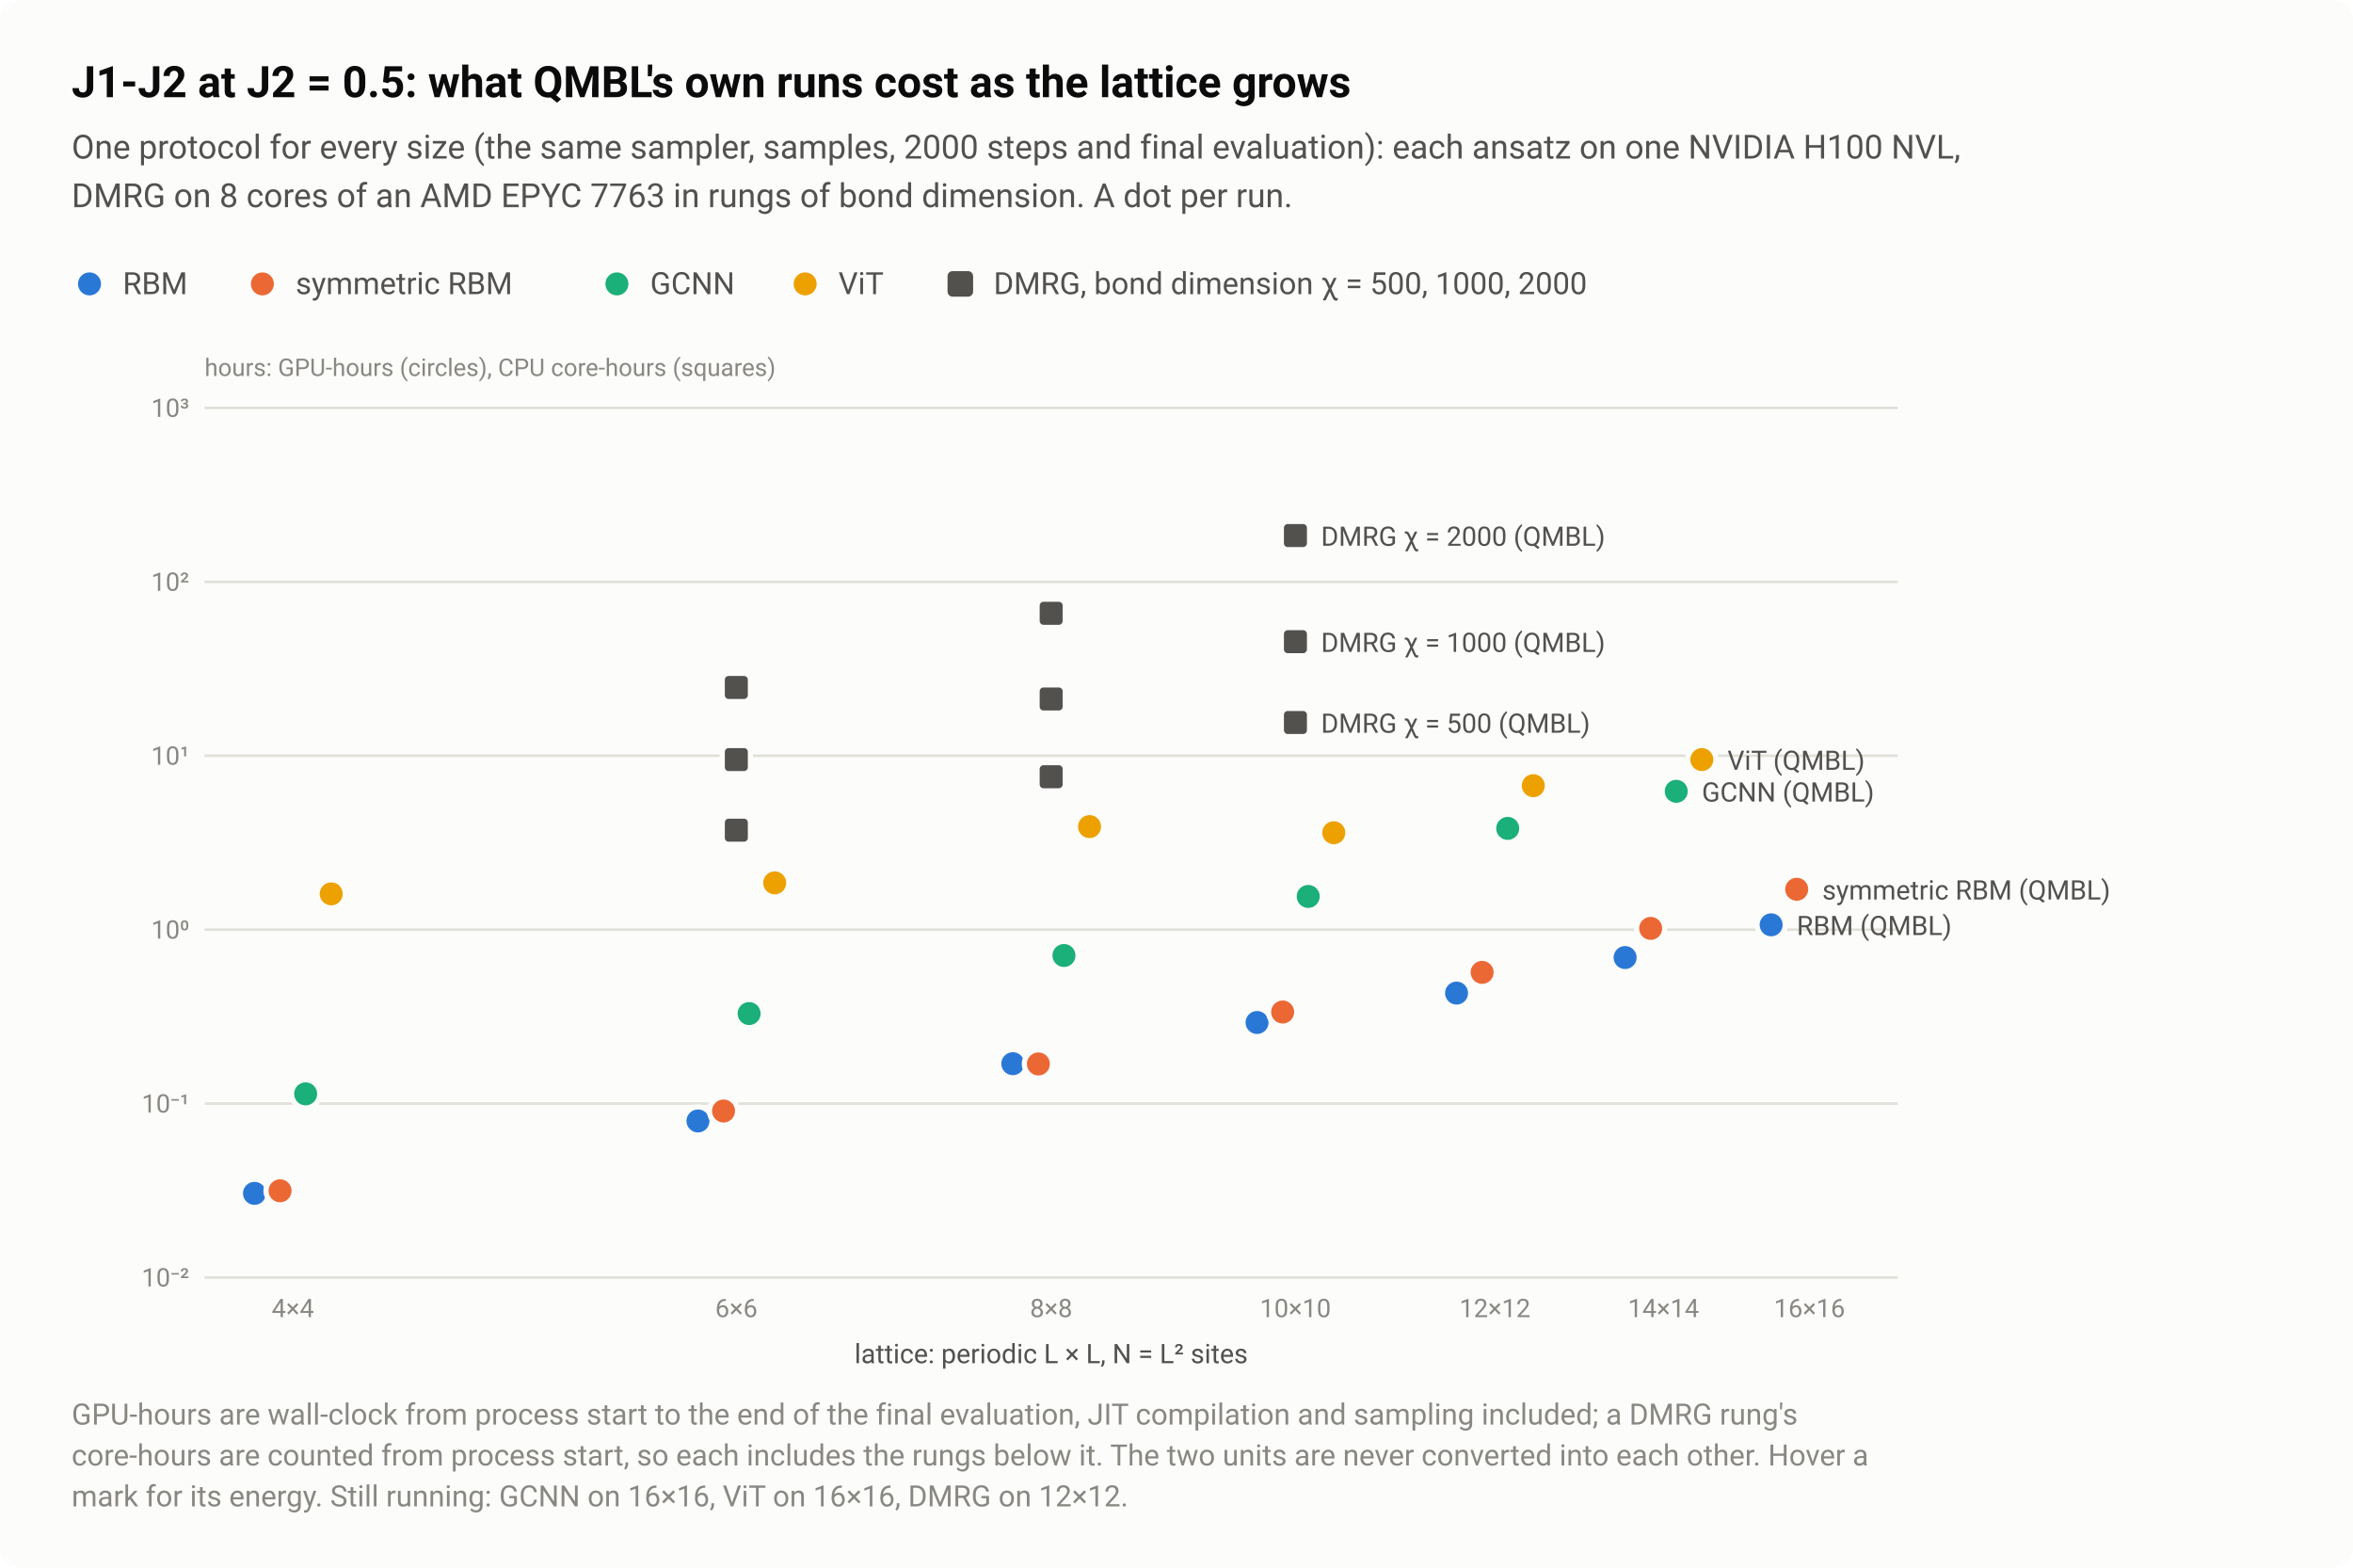
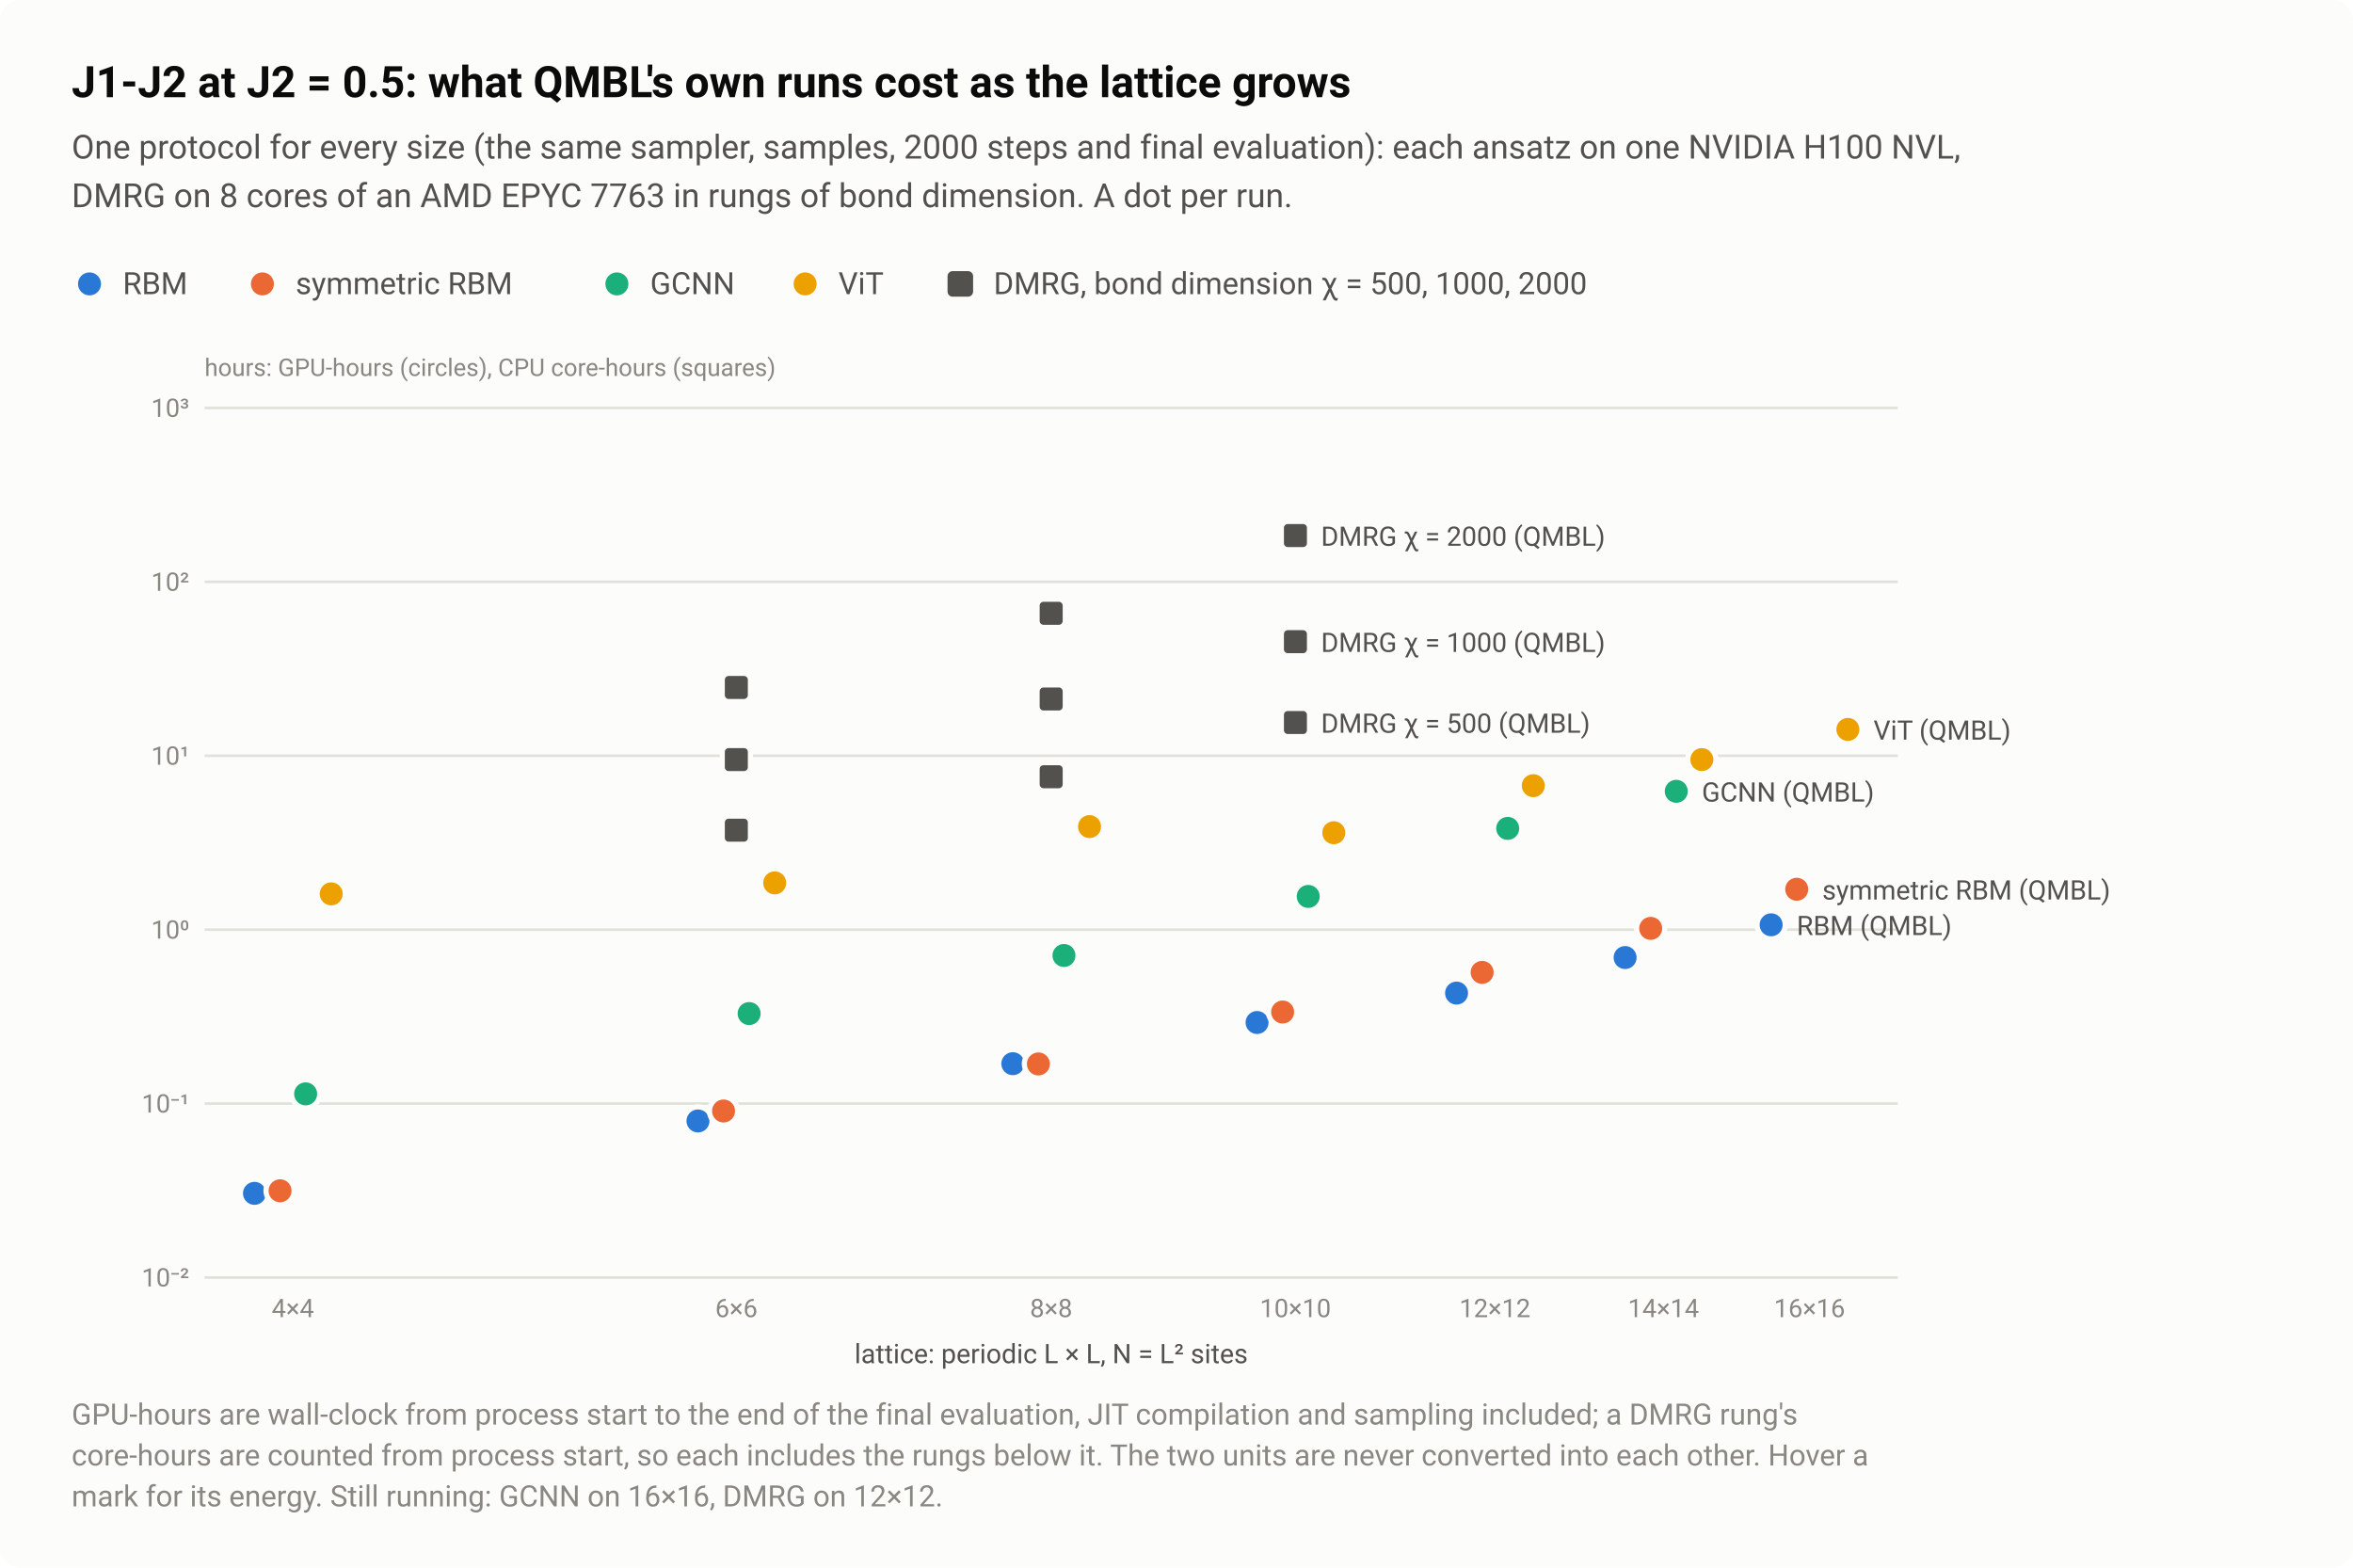
<svg xmlns="http://www.w3.org/2000/svg" width="920" height="613" viewBox="0 0 920 613" role="img" aria-labelledby="title desc">
  <style>text{font-family:system-ui,-apple-system,"Segoe UI",Roboto,"Helvetica Neue",Arial,sans-serif}</style>
  <rect width="920" height="613" rx="8" fill="#fcfcfb" />
  <text x="28" y="38" font-size="17" fill="#0b0b0b" font-weight="600">J1-J2 at J2 = 0.5: what QMBL's own runs cost as the lattice grows</text>
  <text x="28" y="62" font-size="13" fill="#52514e">One protocol for every size (the same sampler, samples, 2000 steps and final evaluation): each ansatz on one NVIDIA H100 NVL,</text>
  <text x="28" y="81" font-size="13" fill="#52514e">DMRG on 8 cores of an AMD EPYC 7763 in rungs of bond dimension. A dot per run.</text>
  <circle cx="35" cy="111" r="6.5" fill="#fcfcfb" />
  <circle cx="35" cy="111" r="4.5" fill="#2a78d6" />
  <text x="48" y="115" font-size="12" fill="#52514e">RBM</text>
  <circle cx="102.6" cy="111" r="6.5" fill="#fcfcfb" />
  <circle cx="102.6" cy="111" r="4.5" fill="#eb6834" />
  <text x="115.6" y="115" font-size="12" fill="#52514e">symmetric RBM</text>
  <circle cx="241.2" cy="111" r="6.5" fill="#fcfcfb" />
  <circle cx="241.2" cy="111" r="4.5" fill="#1baf7a" />
  <text x="254.2" y="115" font-size="12" fill="#52514e">GCNN</text>
  <circle cx="314.8" cy="111" r="6.5" fill="#fcfcfb" />
  <circle cx="314.8" cy="111" r="4.5" fill="#eda100" />
  <text x="327.8" y="115" font-size="12" fill="#52514e">ViT</text>
  <rect x="370.48" y="106" width="10" height="10" rx="2" fill="#52514e" />
  <text x="388.5" y="115" font-size="12" fill="#52514e">DMRG, bond dimension χ = 500, 1000, 2000</text>
  <text x="114.5" y="515" font-size="10" fill="#898781" text-anchor="middle" style="font-variant-numeric:tabular-nums">4×4</text>
  <text x="287.9" y="515" font-size="10" fill="#898781" text-anchor="middle" style="font-variant-numeric:tabular-nums">6×6</text>
  <text x="411" y="515" font-size="10" fill="#898781" text-anchor="middle" style="font-variant-numeric:tabular-nums">8×8</text>
  <text x="506.5" y="515" font-size="10" fill="#898781" text-anchor="middle" style="font-variant-numeric:tabular-nums">10×10</text>
  <text x="584.5" y="515" font-size="10" fill="#898781" text-anchor="middle" style="font-variant-numeric:tabular-nums">12×12</text>
  <text x="650.4" y="515" font-size="10" fill="#898781" text-anchor="middle" style="font-variant-numeric:tabular-nums">14×14</text>
  <text x="707.5" y="515" font-size="10" fill="#898781" text-anchor="middle" style="font-variant-numeric:tabular-nums">16×16</text>
  <text x="411" y="533" font-size="10.5" fill="#52514e" text-anchor="middle">lattice: periodic L × L, N = L² sites</text>
  <path d="M80 499.5H742" stroke="#e1e0d9" stroke-width="1" />
  <text x="74" y="503" font-size="10" fill="#898781" text-anchor="end" style="font-variant-numeric:tabular-nums">10⁻²</text>
  <path d="M80 431.5H742" stroke="#e1e0d9" stroke-width="1" />
  <text x="74" y="435" font-size="10" fill="#898781" text-anchor="end" style="font-variant-numeric:tabular-nums">10⁻¹</text>
  <path d="M80 363.5H742" stroke="#e1e0d9" stroke-width="1" />
  <text x="74" y="367" font-size="10" fill="#898781" text-anchor="end" style="font-variant-numeric:tabular-nums">10⁰</text>
  <path d="M80 295.5H742" stroke="#e1e0d9" stroke-width="1" />
  <text x="74" y="299" font-size="10" fill="#898781" text-anchor="end" style="font-variant-numeric:tabular-nums">10¹</text>
  <path d="M80 227.5H742" stroke="#e1e0d9" stroke-width="1" />
  <text x="74" y="231" font-size="10" fill="#898781" text-anchor="end" style="font-variant-numeric:tabular-nums">10²</text>
  <path d="M80 159.5H742" stroke="#e1e0d9" stroke-width="1" />
  <text x="74" y="163" font-size="10" fill="#898781" text-anchor="end" style="font-variant-numeric:tabular-nums">10³</text>
  <text x="80" y="147" font-size="9.5" fill="#898781">hours: GPU-hours (circles), CPU core-hours (squares)</text>
  <a class="pt" href="/instances/#r-J1J2_square_16_P_0_5-c50f9ee3">
    <circle cx="119.5" cy="427.7" r="6.5" fill="#fcfcfb" />
    <circle cx="119.5" cy="427.7" r="4.5" fill="#1baf7a" />
  </a>
  <a class="pt" href="/instances/#r-J1J2_square_16_P_0_5-62c1e9d0">
    <circle cx="99.5" cy="466.6" r="6.5" fill="#fcfcfb" />
    <circle cx="99.5" cy="466.6" r="4.5" fill="#2a78d6" />
  </a>
  <a class="pt" href="/instances/#r-J1J2_square_16_P_0_5-e5f77d18">
    <circle cx="109.5" cy="465.6" r="6.5" fill="#fcfcfb" />
    <circle cx="109.5" cy="465.6" r="4.5" fill="#eb6834" />
  </a>
  <a class="pt" href="/instances/#r-J1J2_square_16_P_0_5-39065b6f">
    <circle cx="129.5" cy="349.5" r="6.5" fill="#fcfcfb" />
    <circle cx="129.5" cy="349.5" r="4.5" fill="#eda100" />
  </a>
  <a class="pt" href="/instances/#r-J1J2_square_36_P_0_5-c485ba96">
    <rect x="281.4" y="318.1" width="13" height="13" rx="2" fill="#fcfcfb" />
    <rect x="283.4" y="320.1" width="9" height="9" rx="1.5" fill="#52514e" />
  </a>
  <a class="pt" href="/instances/#r-J1J2_square_36_P_0_5-61d120a4">
    <rect x="281.4" y="290.5" width="13" height="13" rx="2" fill="#fcfcfb" />
    <rect x="283.4" y="292.5" width="9" height="9" rx="1.5" fill="#52514e" />
  </a>
  <a class="pt" href="/instances/#r-J1J2_square_36_P_0_5-03baa2e1">
    <rect x="281.4" y="262.3" width="13" height="13" rx="2" fill="#fcfcfb" />
    <rect x="283.4" y="264.3" width="9" height="9" rx="1.5" fill="#52514e" />
  </a>
  <a class="pt" href="/instances/#r-J1J2_square_36_P_0_5-ee3fe380">
    <circle cx="292.9" cy="396.3" r="6.5" fill="#fcfcfb" />
    <circle cx="292.9" cy="396.3" r="4.5" fill="#1baf7a" />
  </a>
  <a class="pt" href="/instances/#r-J1J2_square_36_P_0_5-b8a5eeaa">
    <circle cx="272.9" cy="438.3" r="6.5" fill="#fcfcfb" />
    <circle cx="272.9" cy="438.3" r="4.5" fill="#2a78d6" />
  </a>
  <a class="pt" href="/instances/#r-J1J2_square_36_P_0_5-3adffae8">
    <circle cx="282.9" cy="434.4" r="6.5" fill="#fcfcfb" />
    <circle cx="282.9" cy="434.4" r="4.5" fill="#eb6834" />
  </a>
  <a class="pt" href="/instances/#r-J1J2_square_36_P_0_5-14eaf5c0">
    <circle cx="302.9" cy="345.2" r="6.5" fill="#fcfcfb" />
    <circle cx="302.9" cy="345.2" r="4.5" fill="#eda100" />
  </a>
  <a class="pt" href="/instances/#r-J1J2_square_64_P_0_5-3460bf62">
    <rect x="404.5" y="297.2" width="13" height="13" rx="2" fill="#fcfcfb" />
    <rect x="406.5" y="299.2" width="9" height="9" rx="1.5" fill="#52514e" />
  </a>
  <a class="pt" href="/instances/#r-J1J2_square_64_P_0_5-1bf1b02c">
    <rect x="404.5" y="266.8" width="13" height="13" rx="2" fill="#fcfcfb" />
    <rect x="406.5" y="268.8" width="9" height="9" rx="1.5" fill="#52514e" />
  </a>
  <a class="pt" href="/instances/#r-J1J2_square_64_P_0_5-a8d5f567">
    <rect x="404.5" y="233.3" width="13" height="13" rx="2" fill="#fcfcfb" />
    <rect x="406.5" y="235.3" width="9" height="9" rx="1.5" fill="#52514e" />
  </a>
  <a class="pt" href="/instances/#r-J1J2_square_64_P_0_5-b1c90421">
    <circle cx="416" cy="373.6" r="6.5" fill="#fcfcfb" />
    <circle cx="416" cy="373.6" r="4.5" fill="#1baf7a" />
  </a>
  <a class="pt" href="/instances/#r-J1J2_square_64_P_0_5-1898dcec">
    <circle cx="396" cy="415.9" r="6.5" fill="#fcfcfb" />
    <circle cx="396" cy="415.9" r="4.5" fill="#2a78d6" />
  </a>
  <a class="pt" href="/instances/#r-J1J2_square_64_P_0_5-7f9ad353">
    <circle cx="406" cy="416" r="6.5" fill="#fcfcfb" />
    <circle cx="406" cy="416" r="4.5" fill="#eb6834" />
  </a>
  <a class="pt" href="/instances/#r-J1J2_square_64_P_0_5-6323602f">
    <circle cx="426" cy="323.2" r="6.5" fill="#fcfcfb" />
    <circle cx="426" cy="323.2" r="4.5" fill="#eda100" />
  </a>
  <a class="pt" href="/instances/#r-J1J2_square_100_P_0_5-56bf39d2">
    <rect x="500" y="276" width="13" height="13" rx="2" fill="#fcfcfb" />
    <rect x="502" y="278" width="9" height="9" rx="1.5" fill="#52514e" />
  </a>
  <a class="pt" href="/instances/#r-J1J2_square_100_P_0_5-74dc1ac9">
    <rect x="500" y="244.4" width="13" height="13" rx="2" fill="#fcfcfb" />
    <rect x="502" y="246.4" width="9" height="9" rx="1.5" fill="#52514e" />
  </a>
  <a class="pt" href="/instances/#r-J1J2_square_100_P_0_5-1b095a69">
    <rect x="500" y="202.9" width="13" height="13" rx="2" fill="#fcfcfb" />
    <rect x="502" y="204.9" width="9" height="9" rx="1.5" fill="#52514e" />
  </a>
  <a class="pt" href="/instances/#r-J1J2_square_100_P_0_5-d4f57503">
    <circle cx="511.5" cy="350.5" r="6.5" fill="#fcfcfb" />
    <circle cx="511.5" cy="350.5" r="4.5" fill="#1baf7a" />
  </a>
  <a class="pt" href="/instances/#r-J1J2_square_100_P_0_5-b8f42e56">
    <circle cx="491.5" cy="399.8" r="6.5" fill="#fcfcfb" />
    <circle cx="491.5" cy="399.8" r="4.5" fill="#2a78d6" />
  </a>
  <a class="pt" href="/instances/#r-J1J2_square_100_P_0_5-580575b1">
    <circle cx="501.5" cy="395.7" r="6.5" fill="#fcfcfb" />
    <circle cx="501.5" cy="395.7" r="4.5" fill="#eb6834" />
  </a>
  <a class="pt" href="/instances/#r-J1J2_square_100_P_0_5-231f0a06">
    <circle cx="521.5" cy="325.6" r="6.5" fill="#fcfcfb" />
    <circle cx="521.5" cy="325.6" r="4.5" fill="#eda100" />
  </a>
  <a class="pt" href="/instances/#r-J1J2_square_144_P_0_5-101e5ede">
    <circle cx="589.5" cy="323.9" r="6.5" fill="#fcfcfb" />
    <circle cx="589.5" cy="323.9" r="4.5" fill="#1baf7a" />
  </a>
  <a class="pt" href="/instances/#r-J1J2_square_144_P_0_5-6efe39a2">
    <circle cx="569.5" cy="388.3" r="6.5" fill="#fcfcfb" />
    <circle cx="569.5" cy="388.3" r="4.5" fill="#2a78d6" />
  </a>
  <a class="pt" href="/instances/#r-J1J2_square_144_P_0_5-b187246c">
    <circle cx="579.5" cy="380.2" r="6.5" fill="#fcfcfb" />
    <circle cx="579.5" cy="380.2" r="4.5" fill="#eb6834" />
  </a>
  <a class="pt" href="/instances/#r-J1J2_square_144_P_0_5-87116f8b">
    <circle cx="599.5" cy="307.2" r="6.5" fill="#fcfcfb" />
    <circle cx="599.5" cy="307.2" r="4.5" fill="#eda100" />
  </a>
  <a class="pt" href="/instances/#r-J1J2_square_196_P_0_5-366152d3">
    <circle cx="655.4" cy="309.4" r="6.5" fill="#fcfcfb" />
    <circle cx="655.4" cy="309.4" r="4.5" fill="#1baf7a" />
  </a>
  <a class="pt" href="/instances/#r-J1J2_square_196_P_0_5-d1f0a60e">
    <circle cx="635.4" cy="374.4" r="6.5" fill="#fcfcfb" />
    <circle cx="635.4" cy="374.4" r="4.5" fill="#2a78d6" />
  </a>
  <a class="pt" href="/instances/#r-J1J2_square_196_P_0_5-fb3744dd">
    <circle cx="645.4" cy="363" r="6.5" fill="#fcfcfb" />
    <circle cx="645.4" cy="363" r="4.5" fill="#eb6834" />
  </a>
  <a class="pt" href="/instances/#r-J1J2_square_196_P_0_5-101f2fc2">
    <circle cx="665.4" cy="297" r="6.5" fill="#fcfcfb" />
    <circle cx="665.4" cy="297" r="4.5" fill="#eda100" />
  </a>
  <a class="pt" href="/instances/#r-J1J2_square_256_P_0_5-d3303a72">
    <circle cx="692.5" cy="361.6" r="6.5" fill="#fcfcfb" />
    <circle cx="692.5" cy="361.6" r="4.5" fill="#2a78d6" />
  </a>
  <a class="pt" href="/instances/#r-J1J2_square_256_P_0_5-adb35e59">
    <circle cx="702.5" cy="347.7" r="6.5" fill="#fcfcfb" />
    <circle cx="702.5" cy="347.7" r="4.5" fill="#eb6834" />
  </a>
+   <a class="pt" href="/instances/#r-J1J2_square_256_P_0_5-ee77cdcb">
+     <circle cx="722.5" cy="285.2" r="6.5" fill="#fcfcfb" />
+     <circle cx="722.5" cy="285.2" r="4.5" fill="#eda100" />
+   </a>
  <a class="pt" href="/instances/#r-J1J2_square_100_P_0_5-1b095a69">
    <text x="516.5" y="213.4" font-size="10.5" fill="#52514e" text-anchor="start">DMRG χ = 2000 (QMBL)</text>
  </a>
  <a class="pt" href="/instances/#r-J1J2_square_100_P_0_5-74dc1ac9">
    <text x="516.5" y="254.9" font-size="10.5" fill="#52514e" text-anchor="start">DMRG χ = 1000 (QMBL)</text>
  </a>
  <a class="pt" href="/instances/#r-J1J2_square_100_P_0_5-56bf39d2">
    <text x="516.5" y="286.5" font-size="10.5" fill="#52514e" text-anchor="start">DMRG χ = 500 (QMBL)</text>
  </a>
-   <a class="pt" href="/instances/#r-J1J2_square_196_P_0_5-101f2fc2">
-     <text x="675.4" y="301" font-size="10.5" fill="#52514e" text-anchor="start">ViT (QMBL)</text>
+   <a class="pt" href="/instances/#r-J1J2_square_256_P_0_5-ee77cdcb">
+     <text x="732.5" y="289.2" font-size="10.5" fill="#52514e" text-anchor="start">ViT (QMBL)</text>
  </a>
  <a class="pt" href="/instances/#r-J1J2_square_196_P_0_5-366152d3">
    <text x="665.4" y="313.4" font-size="10.5" fill="#52514e" text-anchor="start">GCNN (QMBL)</text>
  </a>
  <a class="pt" href="/instances/#r-J1J2_square_256_P_0_5-adb35e59">
    <text x="712.5" y="351.7" font-size="10.5" fill="#52514e" text-anchor="start">symmetric RBM (QMBL)</text>
  </a>
  <a class="pt" href="/instances/#r-J1J2_square_256_P_0_5-d3303a72">
    <text x="702.5" y="365.6" font-size="10.5" fill="#52514e" text-anchor="start">RBM (QMBL)</text>
  </a>
  <text x="28" y="557" font-size="11.5" fill="#898781">GPU-hours are wall-clock from process start to the end of the final evaluation, JIT compilation and sampling included; a DMRG rung's</text>
  <text x="28" y="573" font-size="11.5" fill="#898781">core-hours are counted from process start, so each includes the rungs below it. The two units are never converted into each other. Hover a</text>
-   <text x="28" y="589" font-size="11.5" fill="#898781">mark for its energy. Still running: GCNN on 16×16, ViT on 16×16, DMRG on 12×12.</text>
+   <text x="28" y="589" font-size="11.5" fill="#898781">mark for its energy. Still running: GCNN on 16×16, DMRG on 12×12.</text>
</svg>
